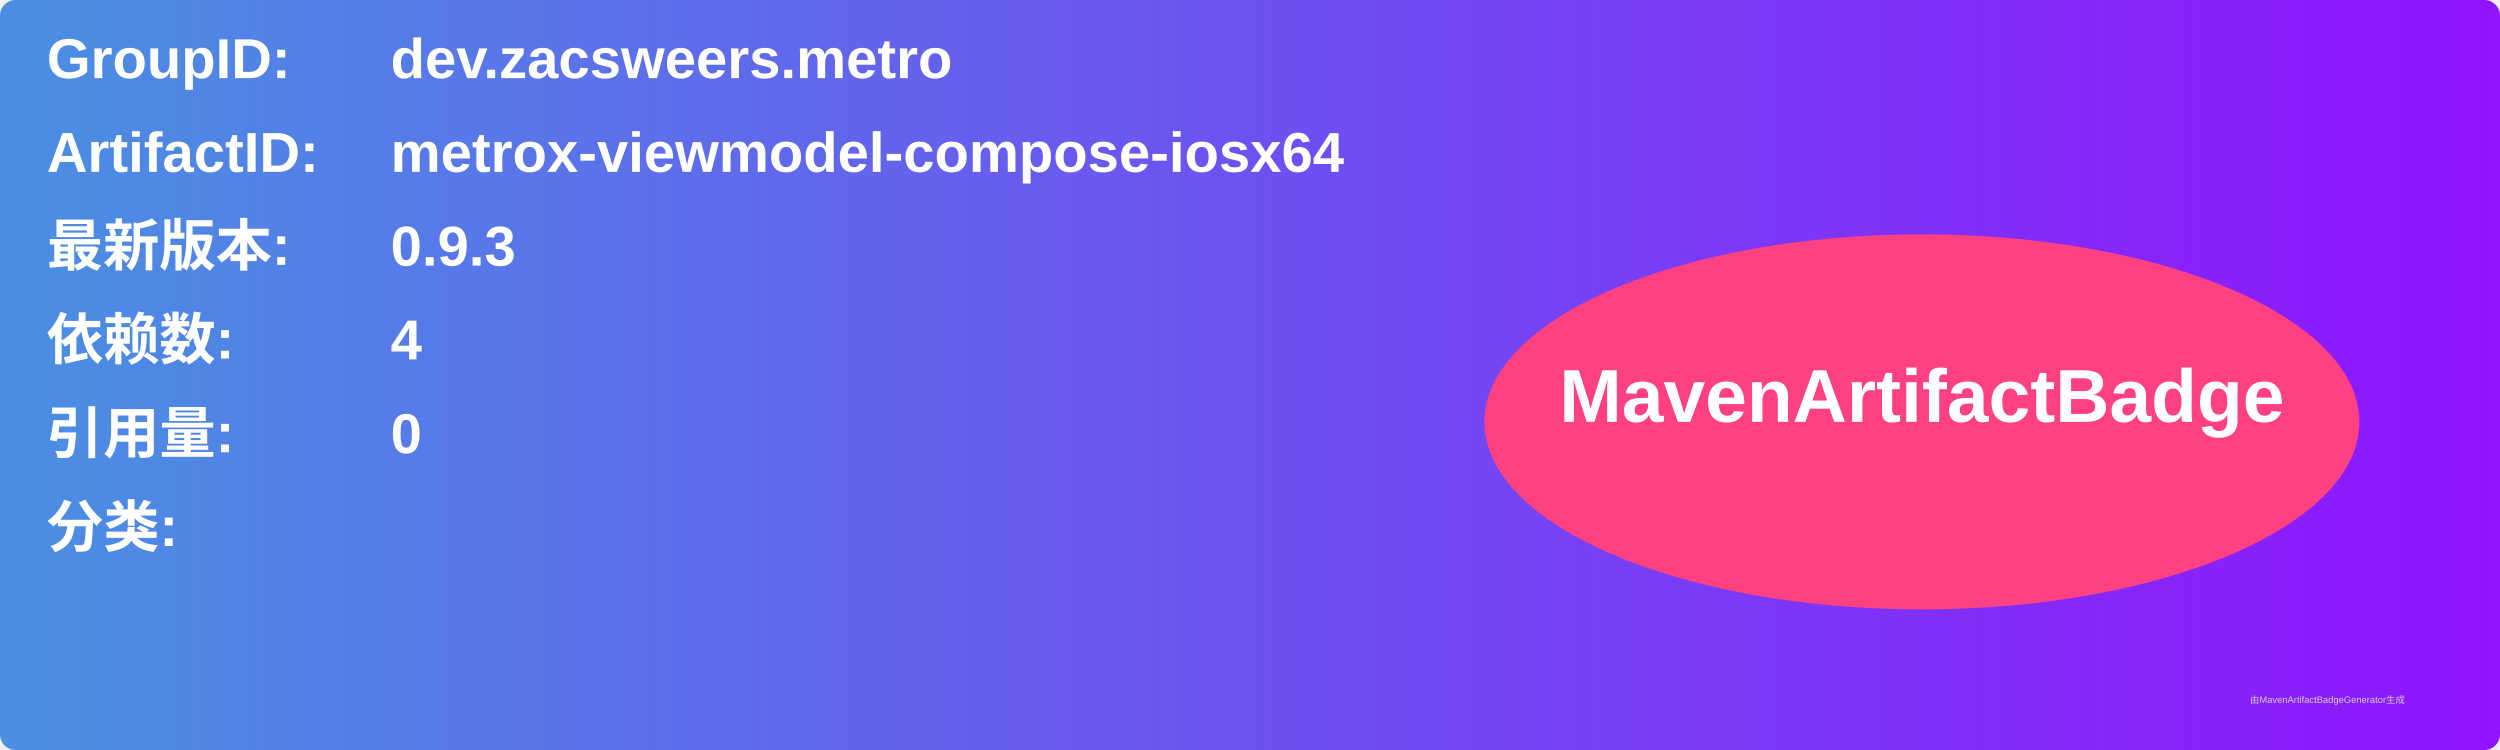
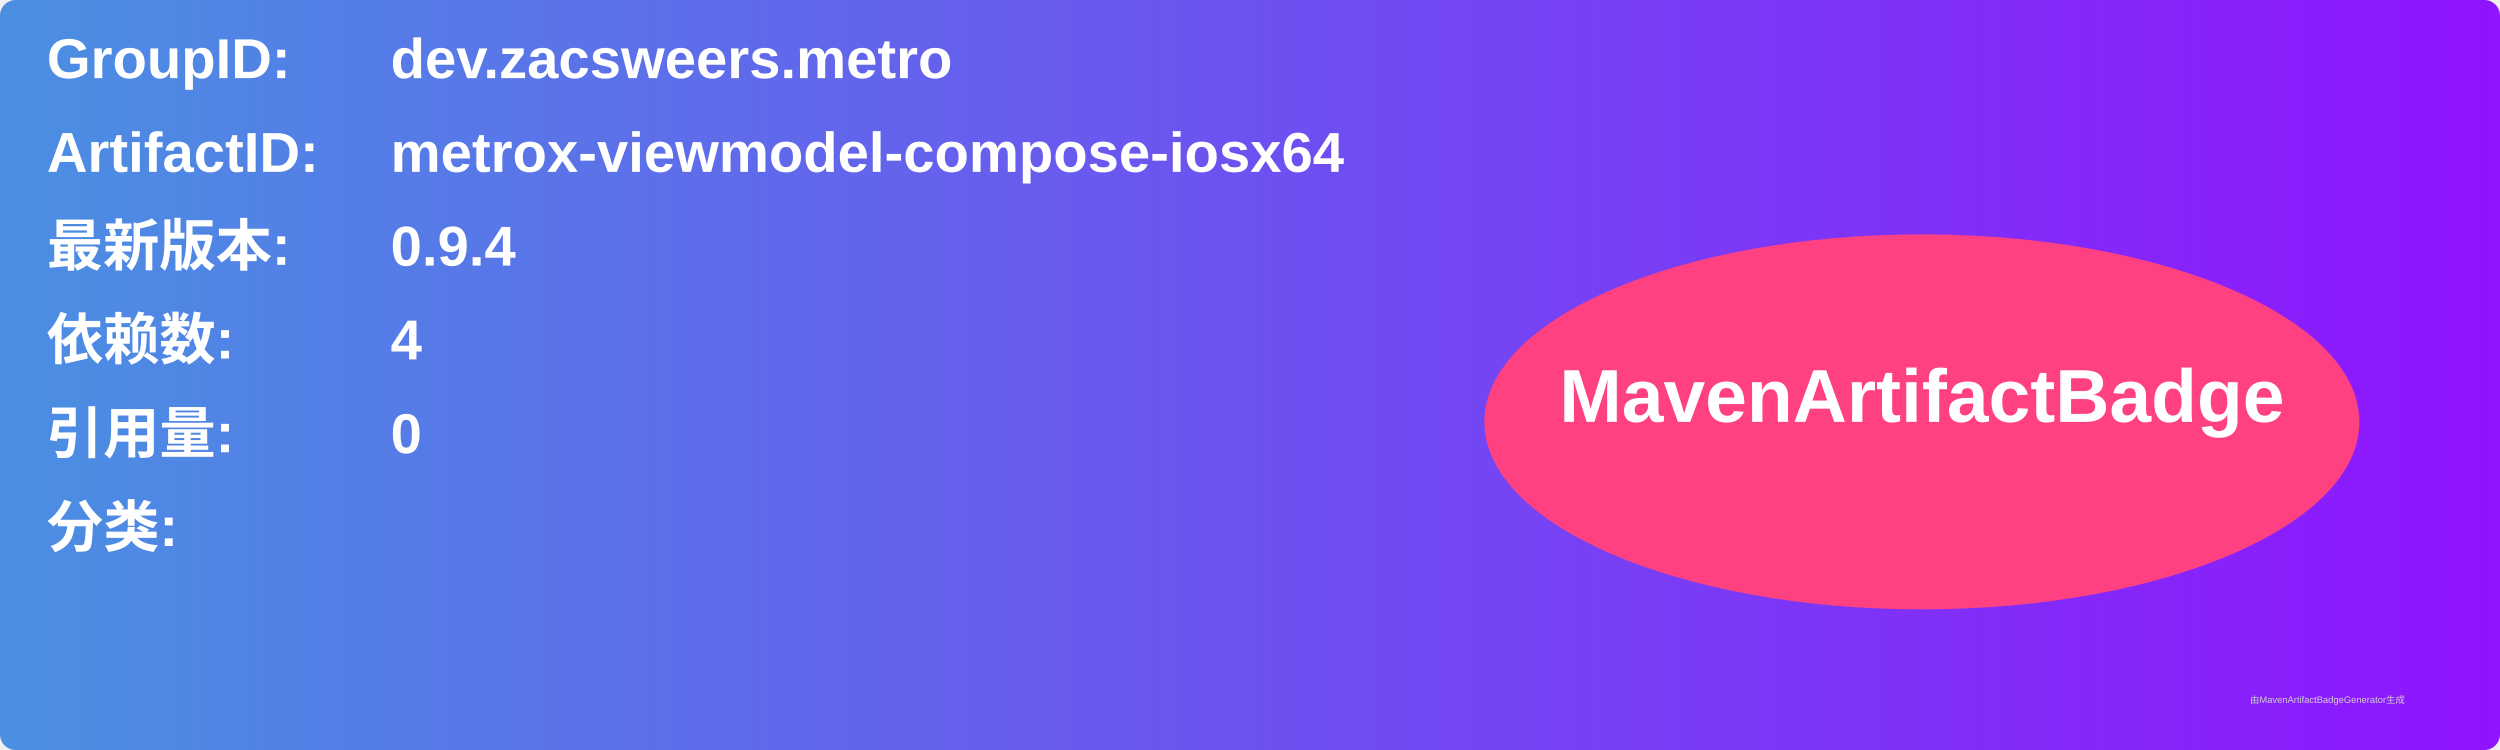
<svg xmlns="http://www.w3.org/2000/svg" width="800" height="240" viewBox="0 0 800 240">
  <linearGradient id="grad" x1="0%" y1="0%" x2="100%" y2="0%">
    <stop offset="0%" stop-color="#4a90e2" />
    <stop offset="100%" stop-color="#9013fe" />
  </linearGradient>
  <rect width="100%" height="100%" rx="5" ry="5" fill="url(#grad)" />
  <g transform="translate(15, 15)">
    <text x="0" y="10" font-family="Arial" font-size="18" fill="white" font-weight="bold" width="260">GroupID:</text>
    <text x="110" y="10" font-family="Arial" font-size="18" fill="white" font-weight="bold" width="460">dev.zacsweers.metro</text>
    <text x="0" y="40" font-family="Arial" font-size="18" fill="white" font-weight="bold" width="260">ArtifactID:</text>
    <text x="110" y="40" font-family="Arial" font-size="18" fill="white" font-weight="bold" width="460">metrox-viewmodel-compose-iosx64</text>
    <text x="0" y="70" font-family="Arial" font-size="18" fill="white" font-weight="bold">最新版本:</text>
    <text x="110" y="70" font-family="Arial" font-size="18" fill="white" font-weight="bold">
-       <tspan font-weight="bold">0.9.3</tspan>
+       <tspan font-weight="bold">0.9.4</tspan>
    </text>
    <text x="0" y="100" font-family="Arial" font-size="18" fill="white" font-weight="bold">依赖数: </text>
    <text x="110" y="100" font-family="Arial" font-size="18" fill="white">
      <tspan font-weight="bold">4</tspan>
    </text>
    <text x="0" y="130" font-family="Arial" font-size="18" fill="white" font-weight="bold">引用量: </text>
    <text x="110" y="130" font-family="Arial" font-size="18" fill="white">
      <tspan font-weight="bold">0</tspan>
    </text>
    <text x="0" y="160" font-family="Arial" font-size="18" fill="white" font-weight="bold">分类:</text>
    <text x="10" y="190" font-family="Arial" font-size="10" fill="white">
      <tspan font-weight="bold" />
    </text>
    <ellipse cx="600" cy="120" rx="140" ry="60" fill="#ff4081" />
    <text x="600" y="120" text-anchor="middle" font-family="Arial" font-size="24" fill="white" font-weight="bold">MavenArtifactBadge</text>
  </g>
  <text x="720" y="225" font-family="Arial" font-size="3" fill="#d0d0d0">由MavenArtifactBadgeGenerator生成</text>
</svg>
